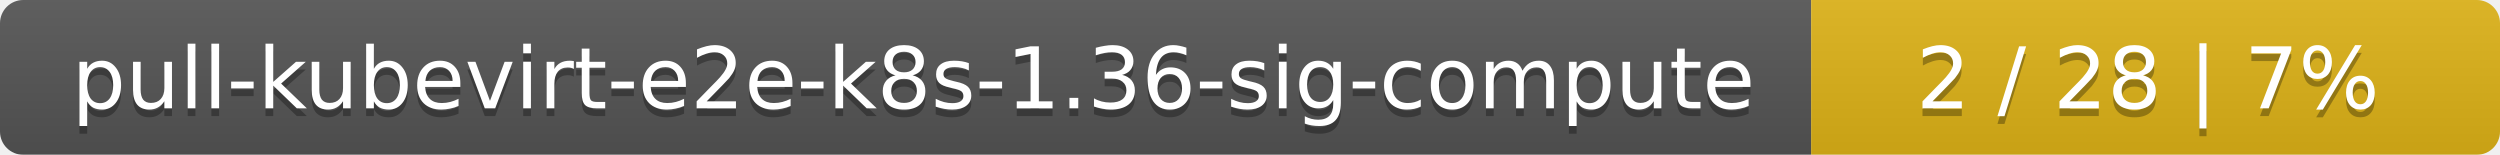
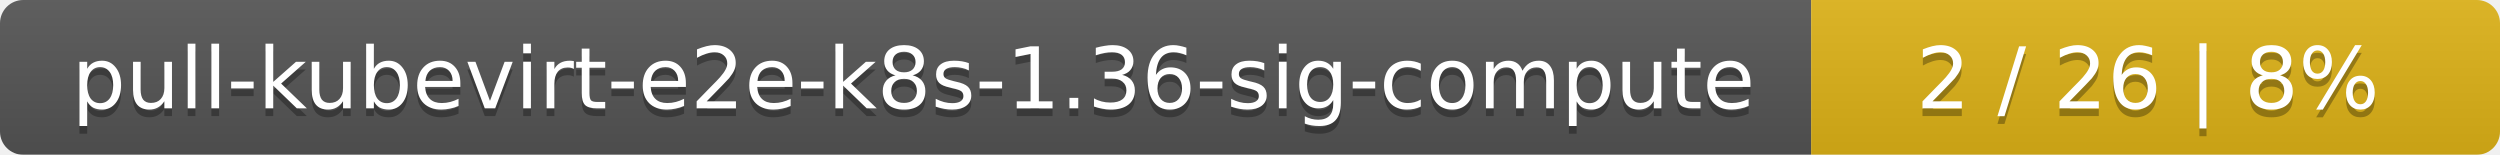
<svg xmlns="http://www.w3.org/2000/svg" width="323" height="20">
  <linearGradient id="smooth" x2="0" y2="100%">
    <stop offset="0" stop-color="#bbb" stop-opacity=".1" />
    <stop offset="1" stop-opacity=".1" />
  </linearGradient>
  <mask id="round">
    <rect width="323" height="20" rx="3" fill="#fff" />
  </mask>
  <g mask="url(#round)">
    <rect width="234" height="20" fill="#555" />
    <rect x="234" width="89" height="20" fill="#dfb317" />
    <rect width="323" height="20" fill="url(#smooth)" />
  </g>
  <g fill="#fff" text-anchor="middle" font-family="DejaVu Sans,Verdana,Geneva,sans-serif" font-size="11">
    <text x="118" y="15" fill="#010101" fill-opacity=".3">pull-kubevirt-e2e-k8s-1.36-sig-compute</text>
    <text x="118" y="14">pull-kubevirt-e2e-k8s-1.36-sig-compute</text>
-     <text x="277.5" y="15" fill="#010101" fill-opacity=".3">2 / 28    |    7%</text>
-     <text x="277.5" y="14">2 / 28    |    7%</text>
+     <text x="277.5" y="15" fill="#010101" fill-opacity=".3">2 / 26    |    8%</text>
+     <text x="277.5" y="14">2 / 26    |    8%</text>
  </g>
</svg>
